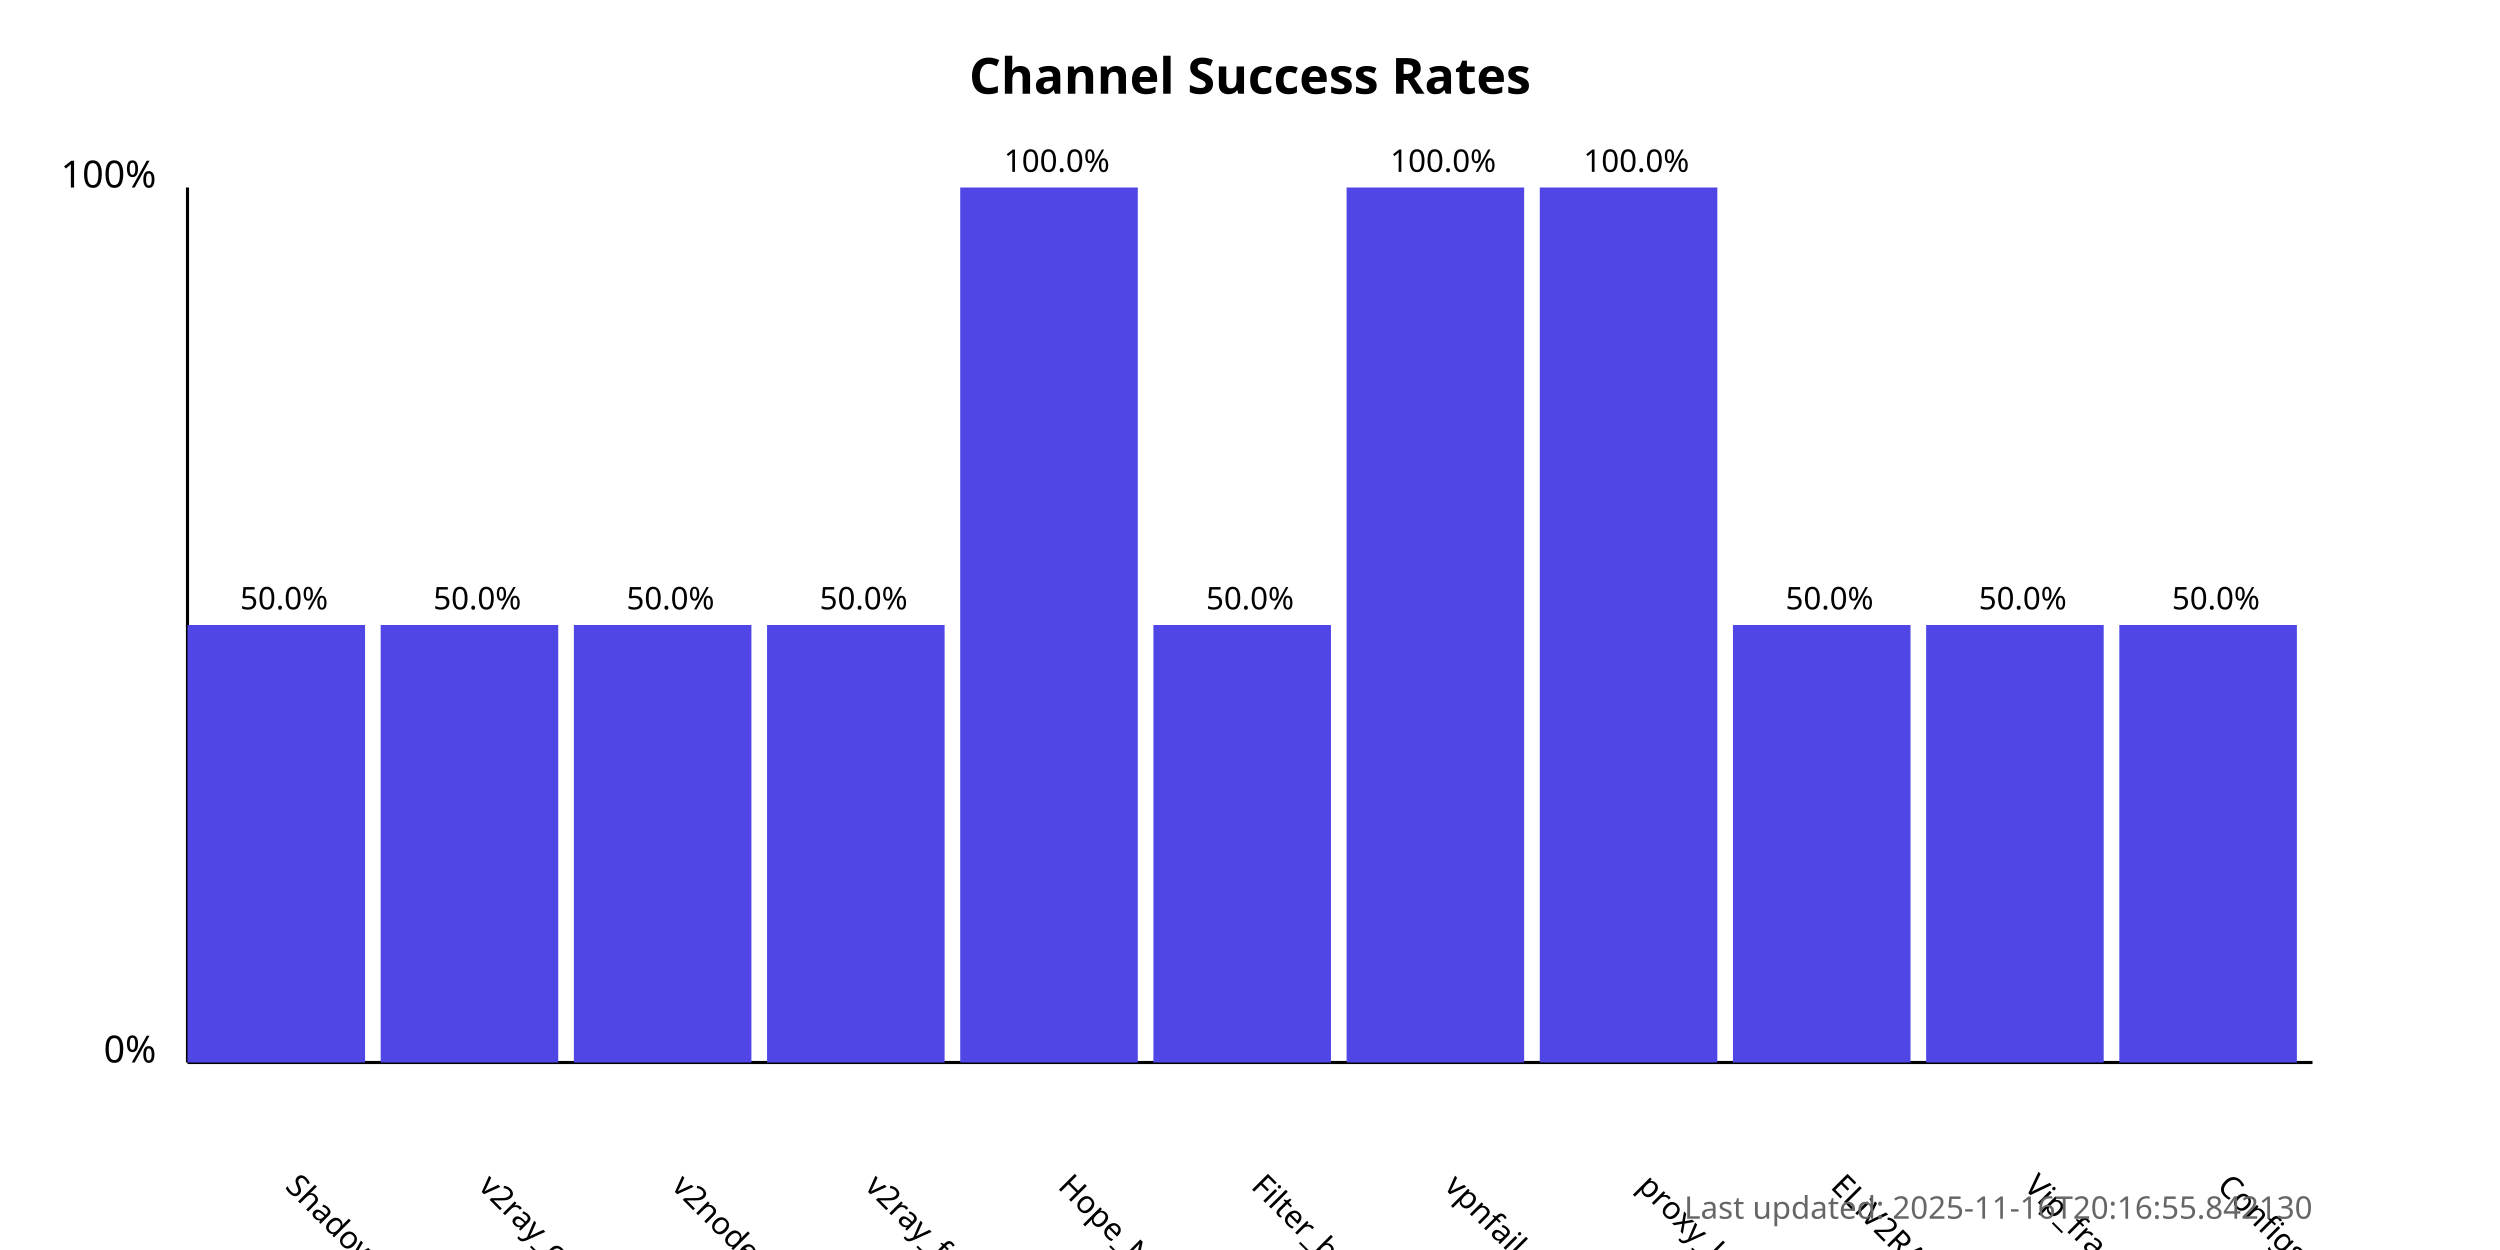
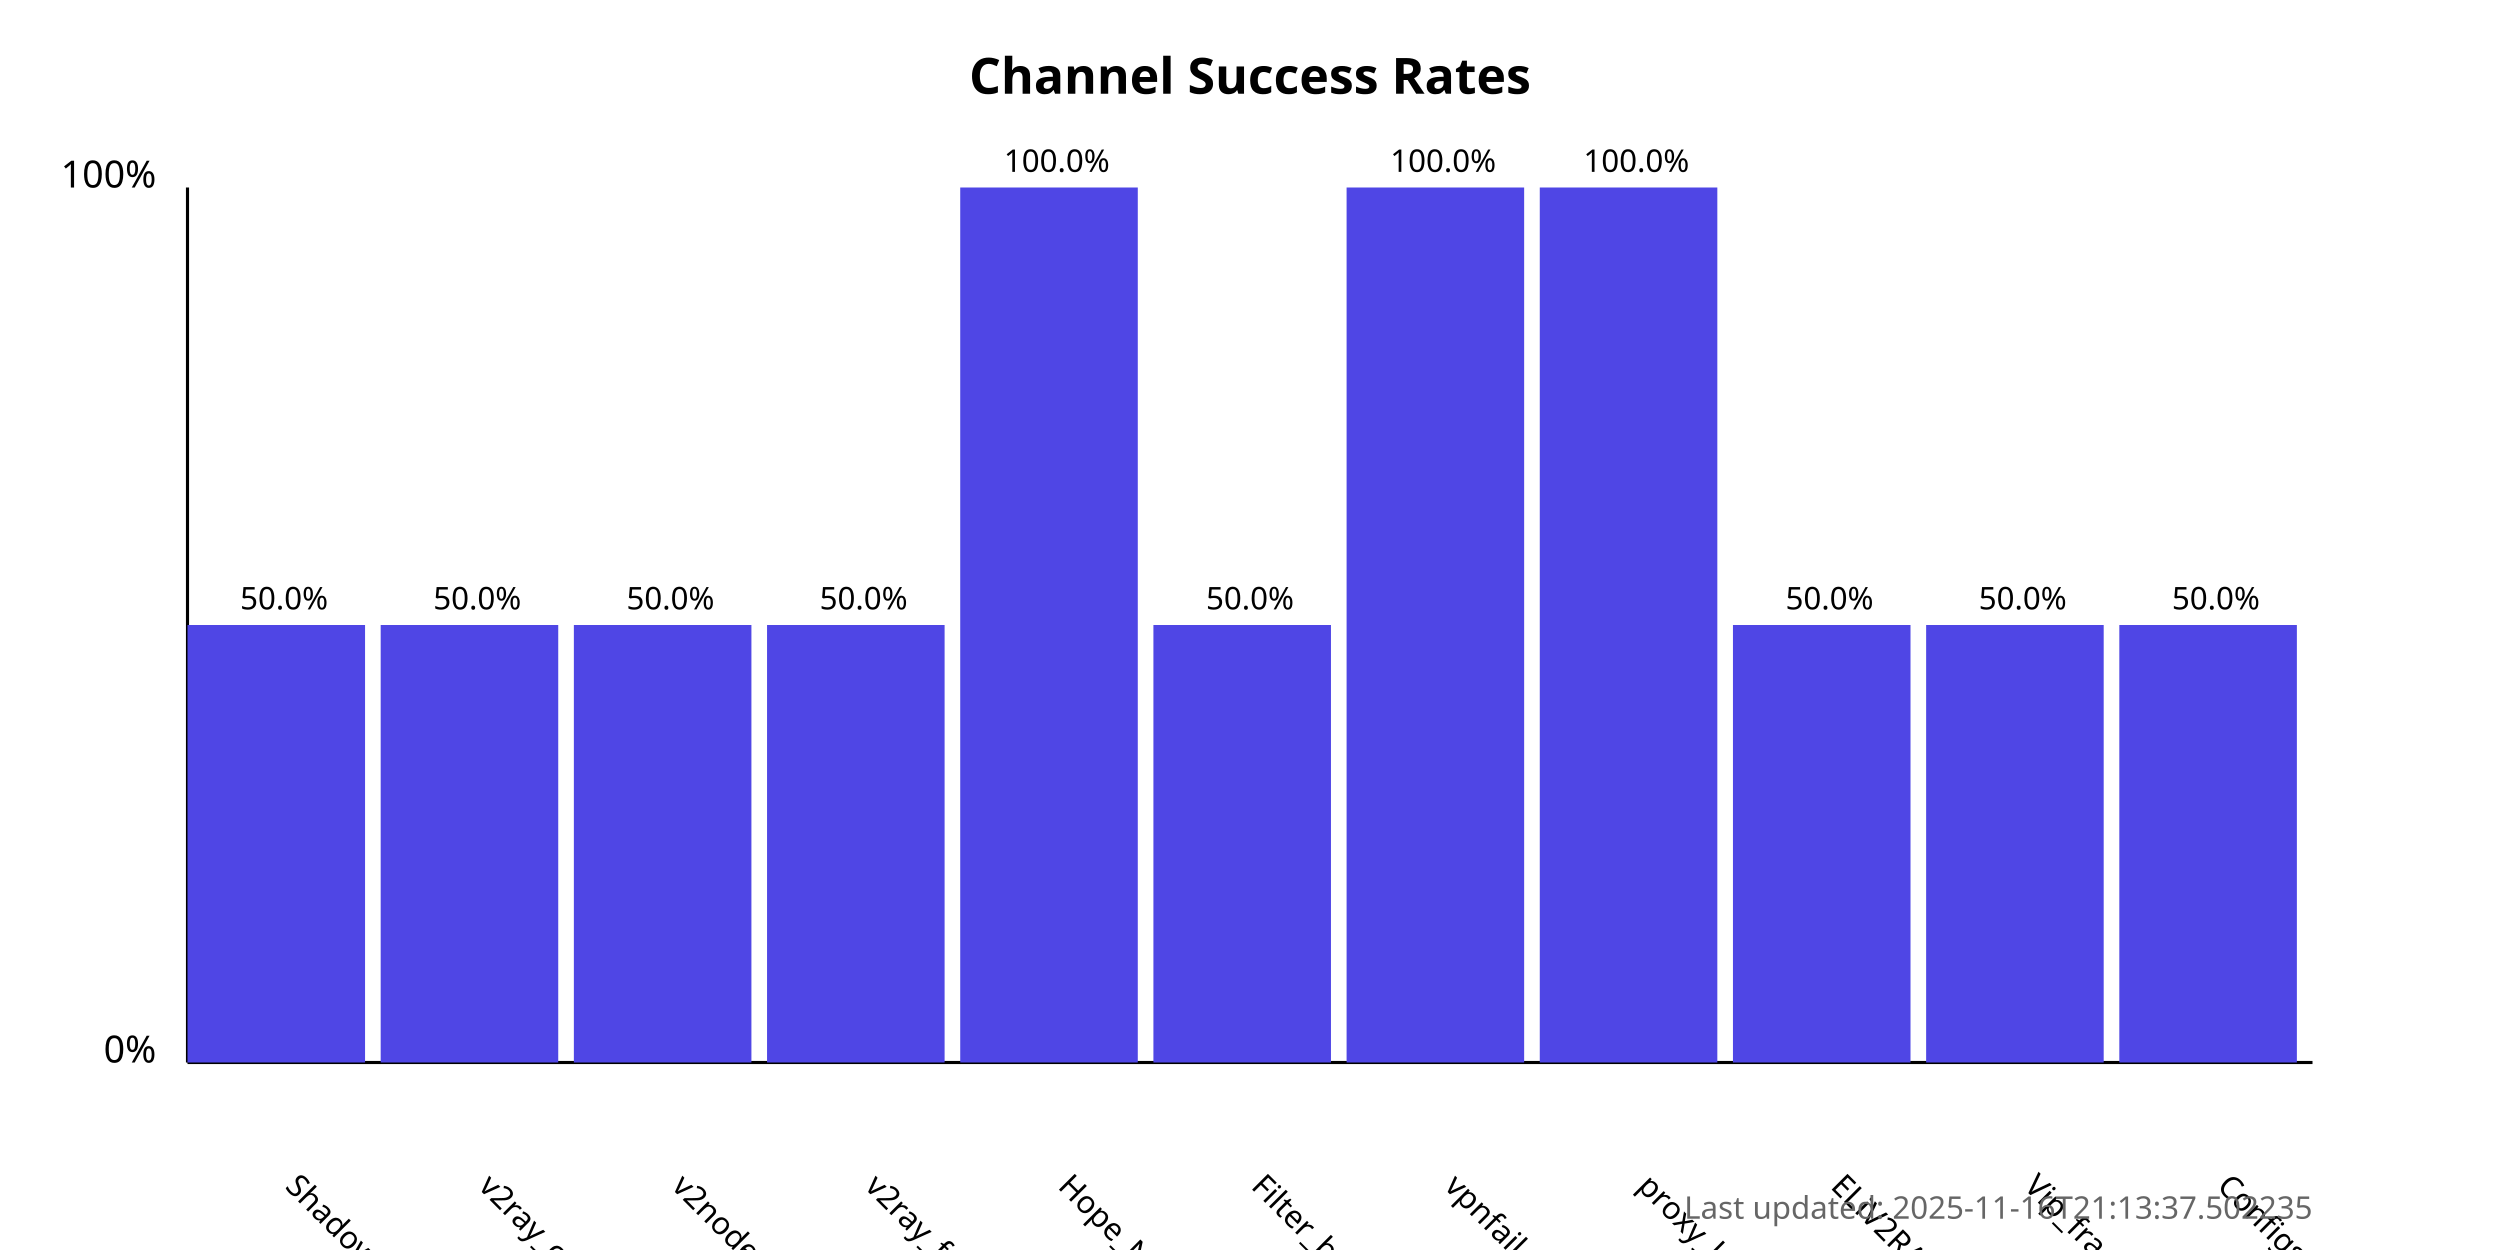
<svg xmlns="http://www.w3.org/2000/svg" width="800" height="400">
  <style>
            .chart-title { font: bold 16px sans-serif; }
            .axis-label { font: 12px sans-serif; }
            .tick-label { font: 10px sans-serif; }
            .bar { fill: #4f46e5; }
            .bar:hover { fill: #6366f1; }
            .timestamp { font: 10px sans-serif; fill: #666; }
        </style>
  <text x="400.0" y="30" text-anchor="middle" class="chart-title">
            Channel Success Rates
        </text>
  <line x1="60" y1="340" x2="60" y2="60" stroke="black" stroke-width="1" />
  <line x1="60" y1="340" x2="740" y2="340" stroke="black" stroke-width="1" />
  <text x="50" y="340" text-anchor="end" class="axis-label">0%</text>
  <text x="50" y="60" text-anchor="end" class="axis-label">100%</text>
  <g>
    <rect x="60" y="200.0" width="56.818" height="140.0" class="bar" />
    <text x="90.909" y="380" transform="rotate(45, 90.90909, 380)" text-anchor="start" class="tick-label">
                ShadowProxy66
            </text>
    <text x="90.909" y="195.0" text-anchor="middle" class="tick-label">
                50.0%
            </text>
  </g>
  <g>
    <rect x="121.818" y="200.0" width="56.818" height="140.0" class="bar" />
    <text x="152.727" y="380" transform="rotate(45, 152.7273, 380)" text-anchor="start" class="tick-label">
                v2ray_configs_pool
            </text>
    <text x="152.727" y="195.0" text-anchor="middle" class="tick-label">
                50.0%
            </text>
  </g>
  <g>
    <rect x="183.636" y="200.0" width="56.818" height="140.0" class="bar" />
    <text x="214.545" y="380" transform="rotate(45, 214.5455, 380)" text-anchor="start" class="tick-label">
                v2nodes
            </text>
    <text x="214.545" y="195.0" text-anchor="middle" class="tick-label">
                50.0%
            </text>
  </g>
  <g>
    <rect x="245.455" y="200.0" width="56.818" height="140.0" class="bar" />
    <text x="276.364" y="380" transform="rotate(45, 276.3636, 380)" text-anchor="start" class="tick-label">
                v2ray_free_conf
            </text>
    <text x="276.364" y="195.0" text-anchor="middle" class="tick-label">
                50.0%
            </text>
  </g>
  <g>
    <rect x="307.273" y="60.0" width="56.818" height="280.0" class="bar" />
    <text x="338.182" y="380" transform="rotate(45, 338.1818, 380)" text-anchor="start" class="tick-label">
                Hope_Net
            </text>
    <text x="338.182" y="55.0" text-anchor="middle" class="tick-label">
                100.0%
            </text>
  </g>
  <g>
    <rect x="369.091" y="200.0" width="56.818" height="140.0" class="bar" />
    <text x="400.0" y="380" transform="rotate(45, 400.0, 380)" text-anchor="start" class="tick-label">
                Filter_breaker
            </text>
    <text x="400.0" y="195.0" text-anchor="middle" class="tick-label">
                50.0%
            </text>
  </g>
  <g>
    <rect x="430.909" y="60.0" width="56.818" height="280.0" class="bar" />
    <text x="461.818" y="380" transform="rotate(45, 461.8182, 380)" text-anchor="start" class="tick-label">
                vpnfail_vless
            </text>
    <text x="461.818" y="55.0" text-anchor="middle" class="tick-label">
                100.0%
            </text>
  </g>
  <g>
    <rect x="492.727" y="60.0" width="56.818" height="280.0" class="bar" />
    <text x="523.636" y="380" transform="rotate(45, 523.6364, 380)" text-anchor="start" class="tick-label">
                proxy_kafee
            </text>
    <text x="523.636" y="55.0" text-anchor="middle" class="tick-label">
                100.0%
            </text>
  </g>
  <g>
    <rect x="554.545" y="200.0" width="56.818" height="140.0" class="bar" />
    <text x="585.455" y="380" transform="rotate(45, 585.4545, 380)" text-anchor="start" class="tick-label">
                ELiV2RAY
            </text>
    <text x="585.455" y="195.0" text-anchor="middle" class="tick-label">
                50.0%
            </text>
  </g>
  <g>
    <rect x="616.364" y="200.0" width="56.818" height="140.0" class="bar" />
    <text x="647.273" y="380" transform="rotate(45, 647.2727, 380)" text-anchor="start" class="tick-label">
                Vip_fragment_v2ray
            </text>
    <text x="647.273" y="195.0" text-anchor="middle" class="tick-label">
                50.0%
            </text>
  </g>
  <g>
    <rect x="678.182" y="200.0" width="56.818" height="140.0" class="bar" />
    <text x="709.091" y="380" transform="rotate(45, 709.0909, 380)" text-anchor="start" class="tick-label">
                ConfigsHubPlus
            </text>
    <text x="709.091" y="195.0" text-anchor="middle" class="tick-label">
                50.0%
            </text>
  </g>
  <text x="740" y="390" text-anchor="end" class="timestamp">
-             Last updated: 2025-11-16T20:16:55.842130
+             Last updated: 2025-11-16T21:13:37.502235
        </text>
</svg>
